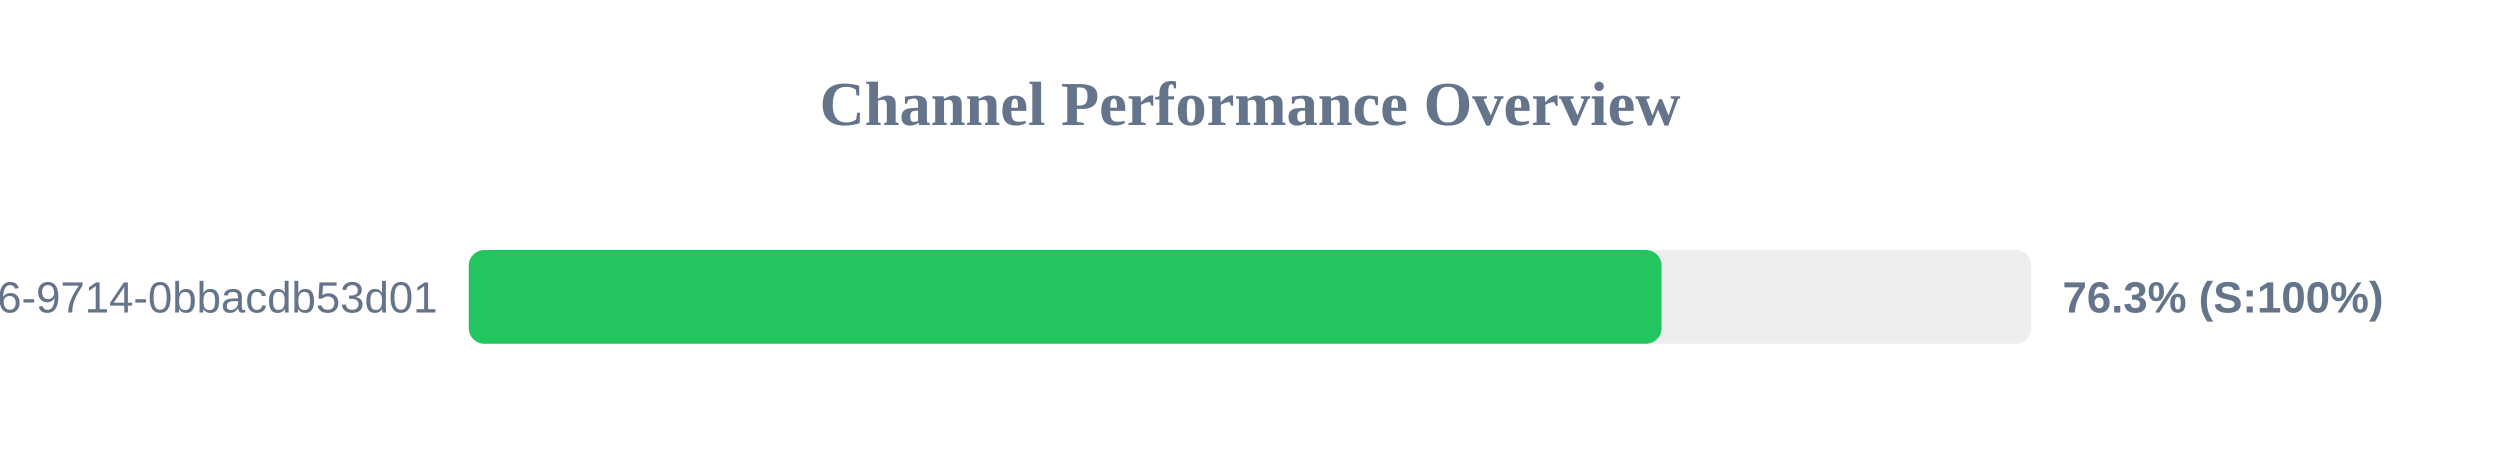
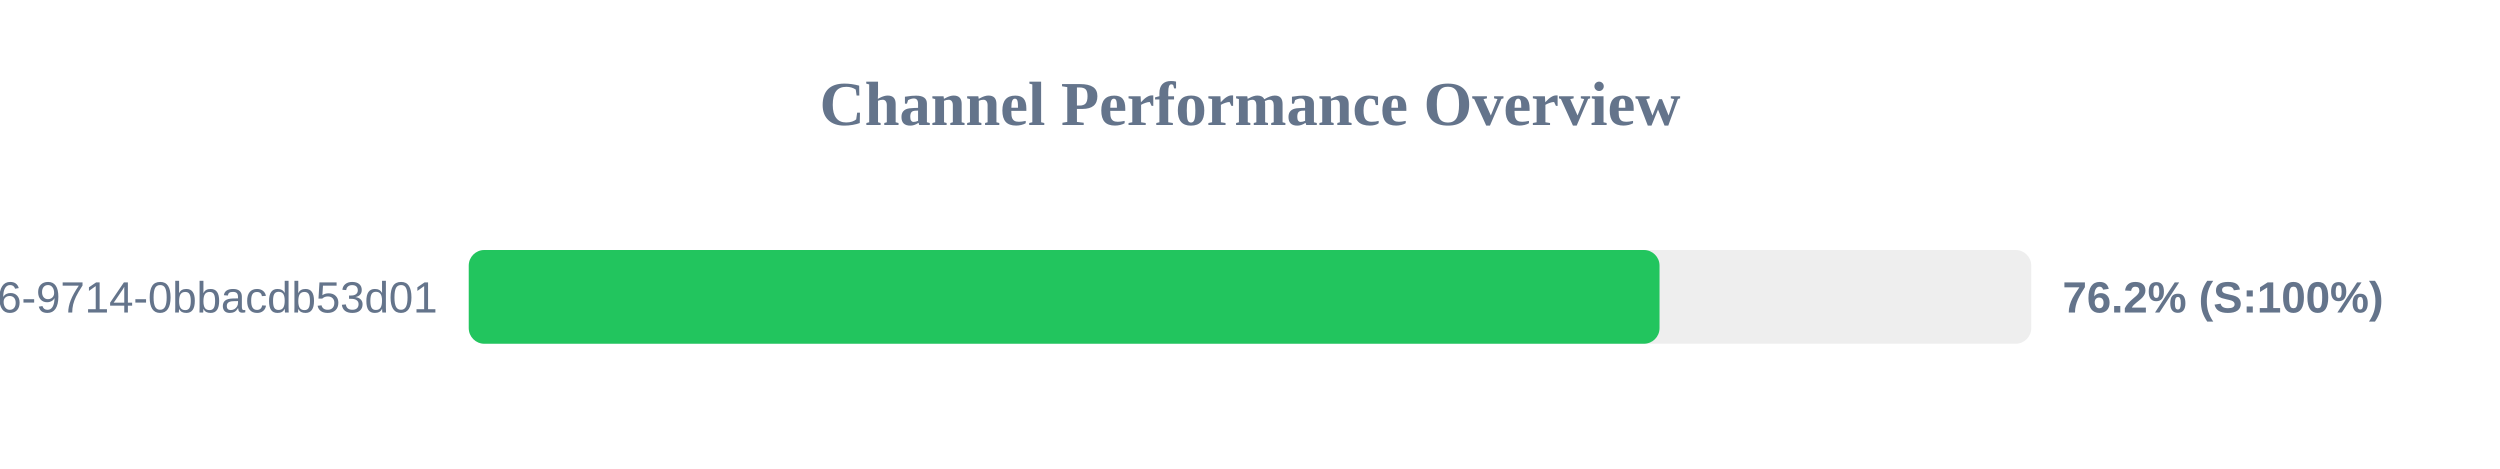
<svg xmlns="http://www.w3.org/2000/svg" width="800" height="150" version="1.1">
  <style>
        .row { font: 14px Arial; fill: #64748b; }
        .score { font: bold 14px Arial; fill: #64748b; }
    </style>
  <text x="400" y="40" text-anchor="middle" font-size="20px" font-weight="bold" fill="#64748b">Channel Performance Overview</text>
  <rect x="150" y="80" width="500" height="30" fill="#eee" rx="5" />
-   <rect x="150" y="80" width="381.7" height="30" fill="#22c55e" rx="5" />
+   <rect x="150" y="80" width="381.05" height="30" fill="#22c55e" rx="5" />
  <text x="140" y="100" text-anchor="end" class="row">?uuid=23125f6e-ec56-4c26-9714-0bbacdb53d01</text>
-   <text x="660" y="100" text-anchor="start" class="score">76.3% (S:100%)</text>
+   <text x="660" y="100" text-anchor="start" class="score">76.2% (S:100%)</text>
</svg>
